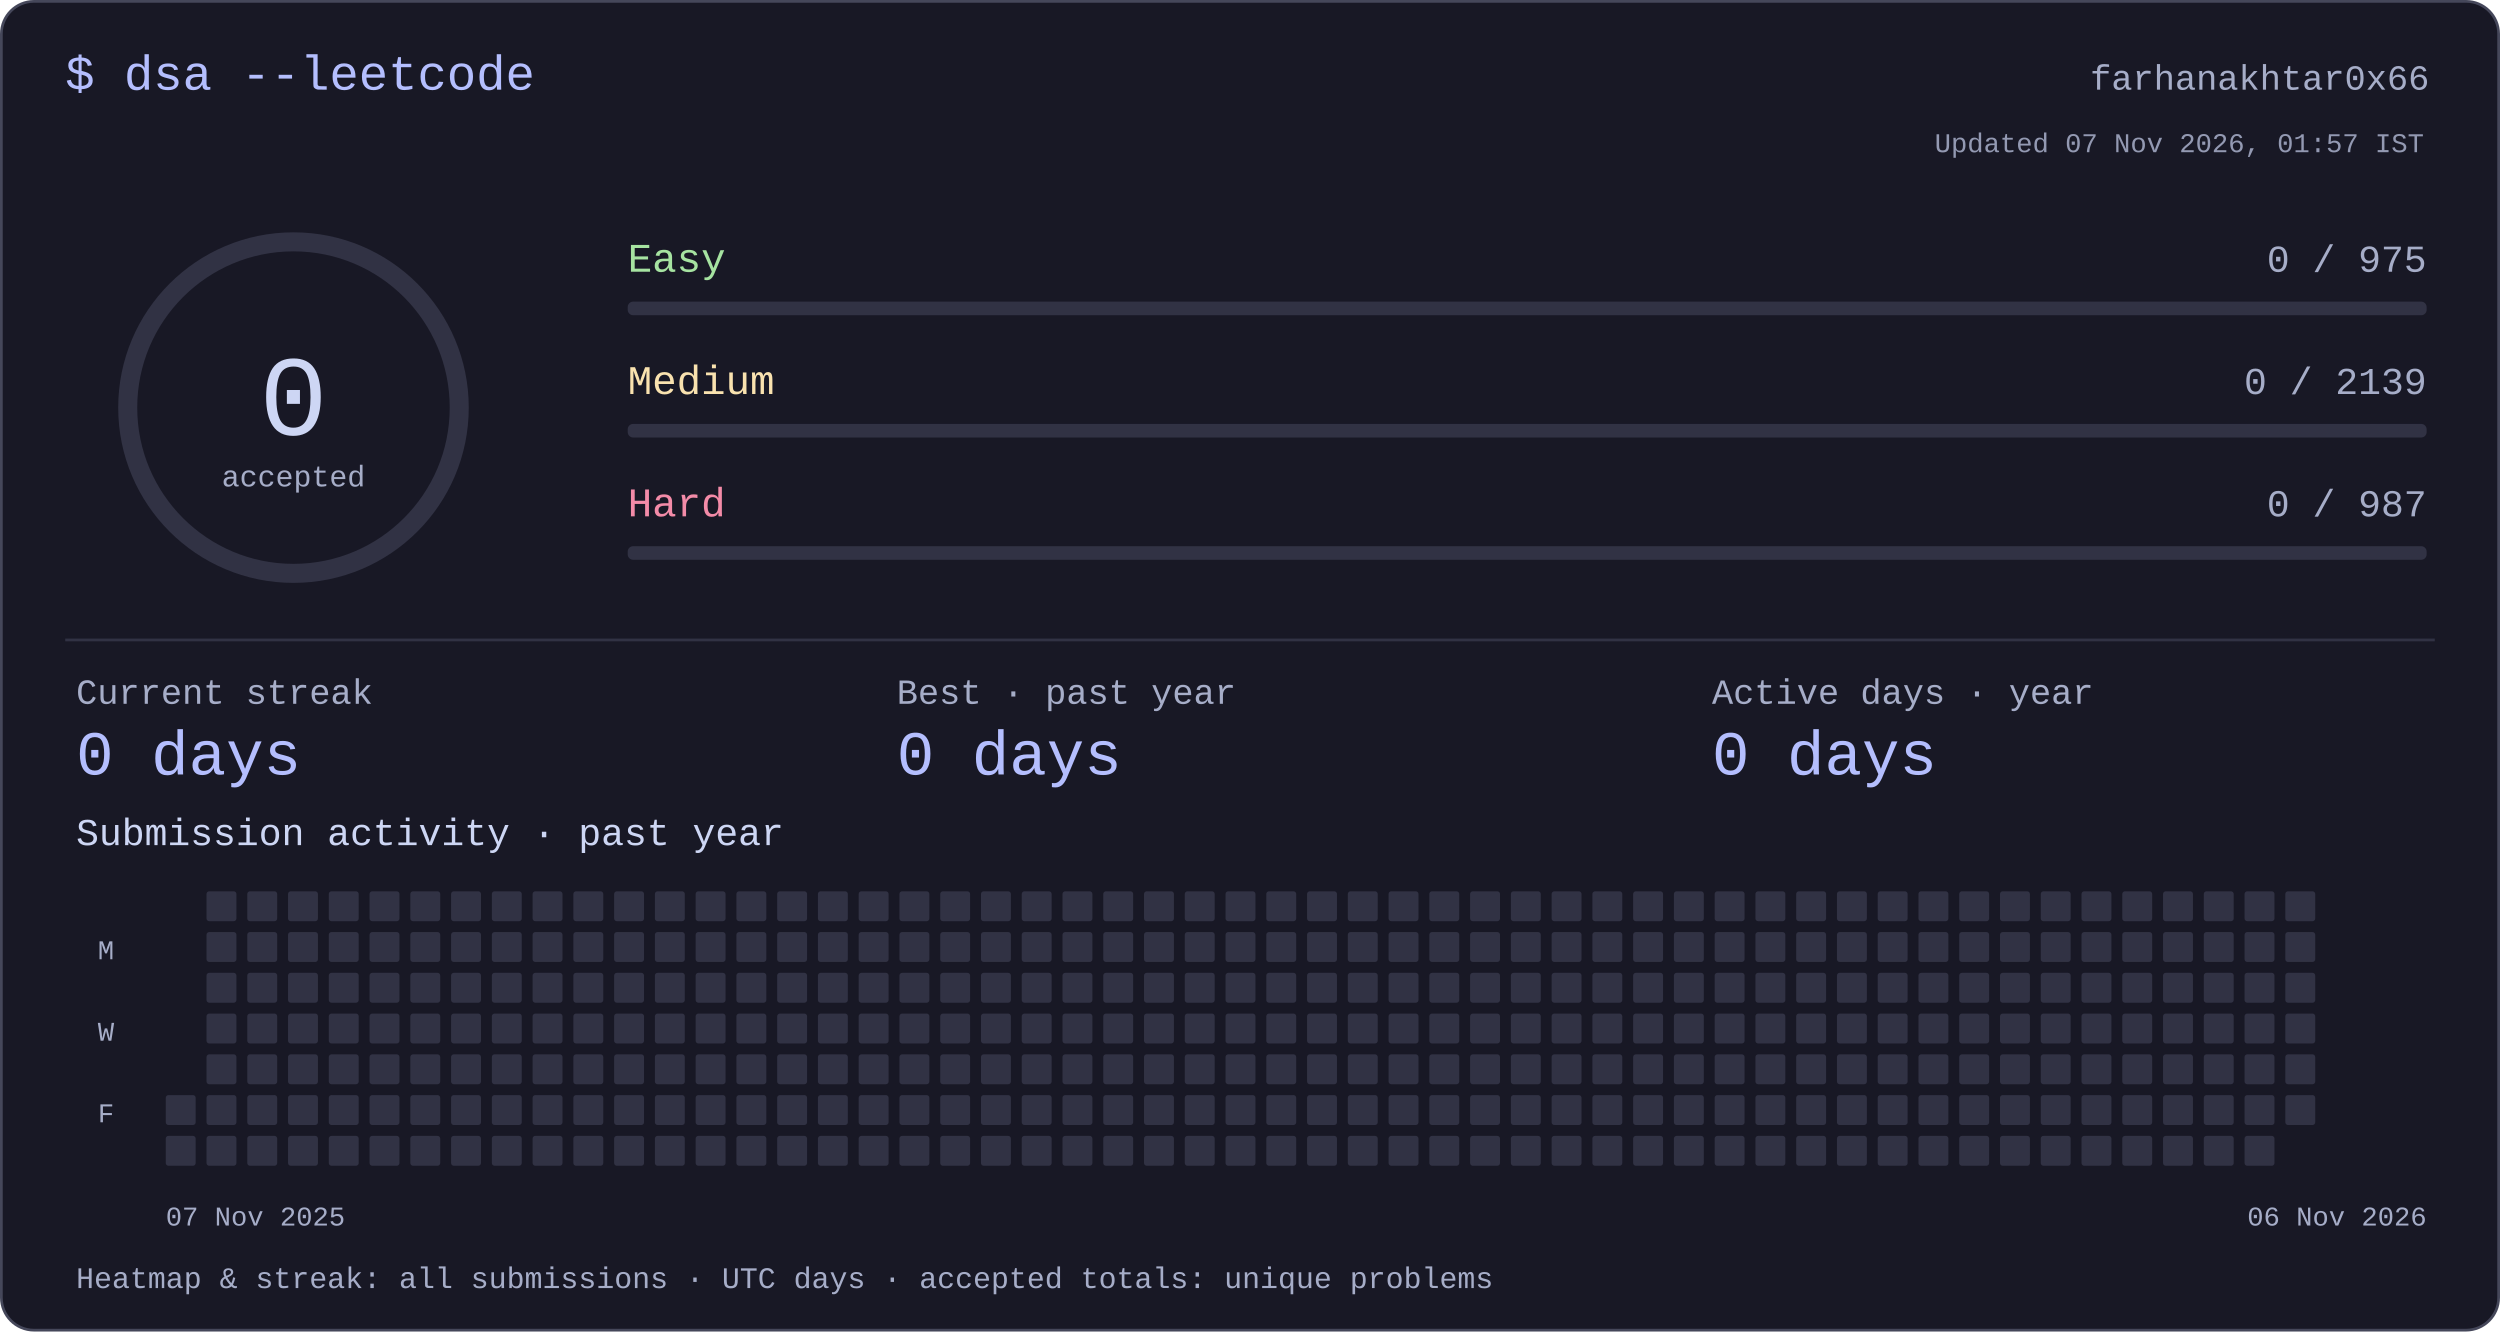
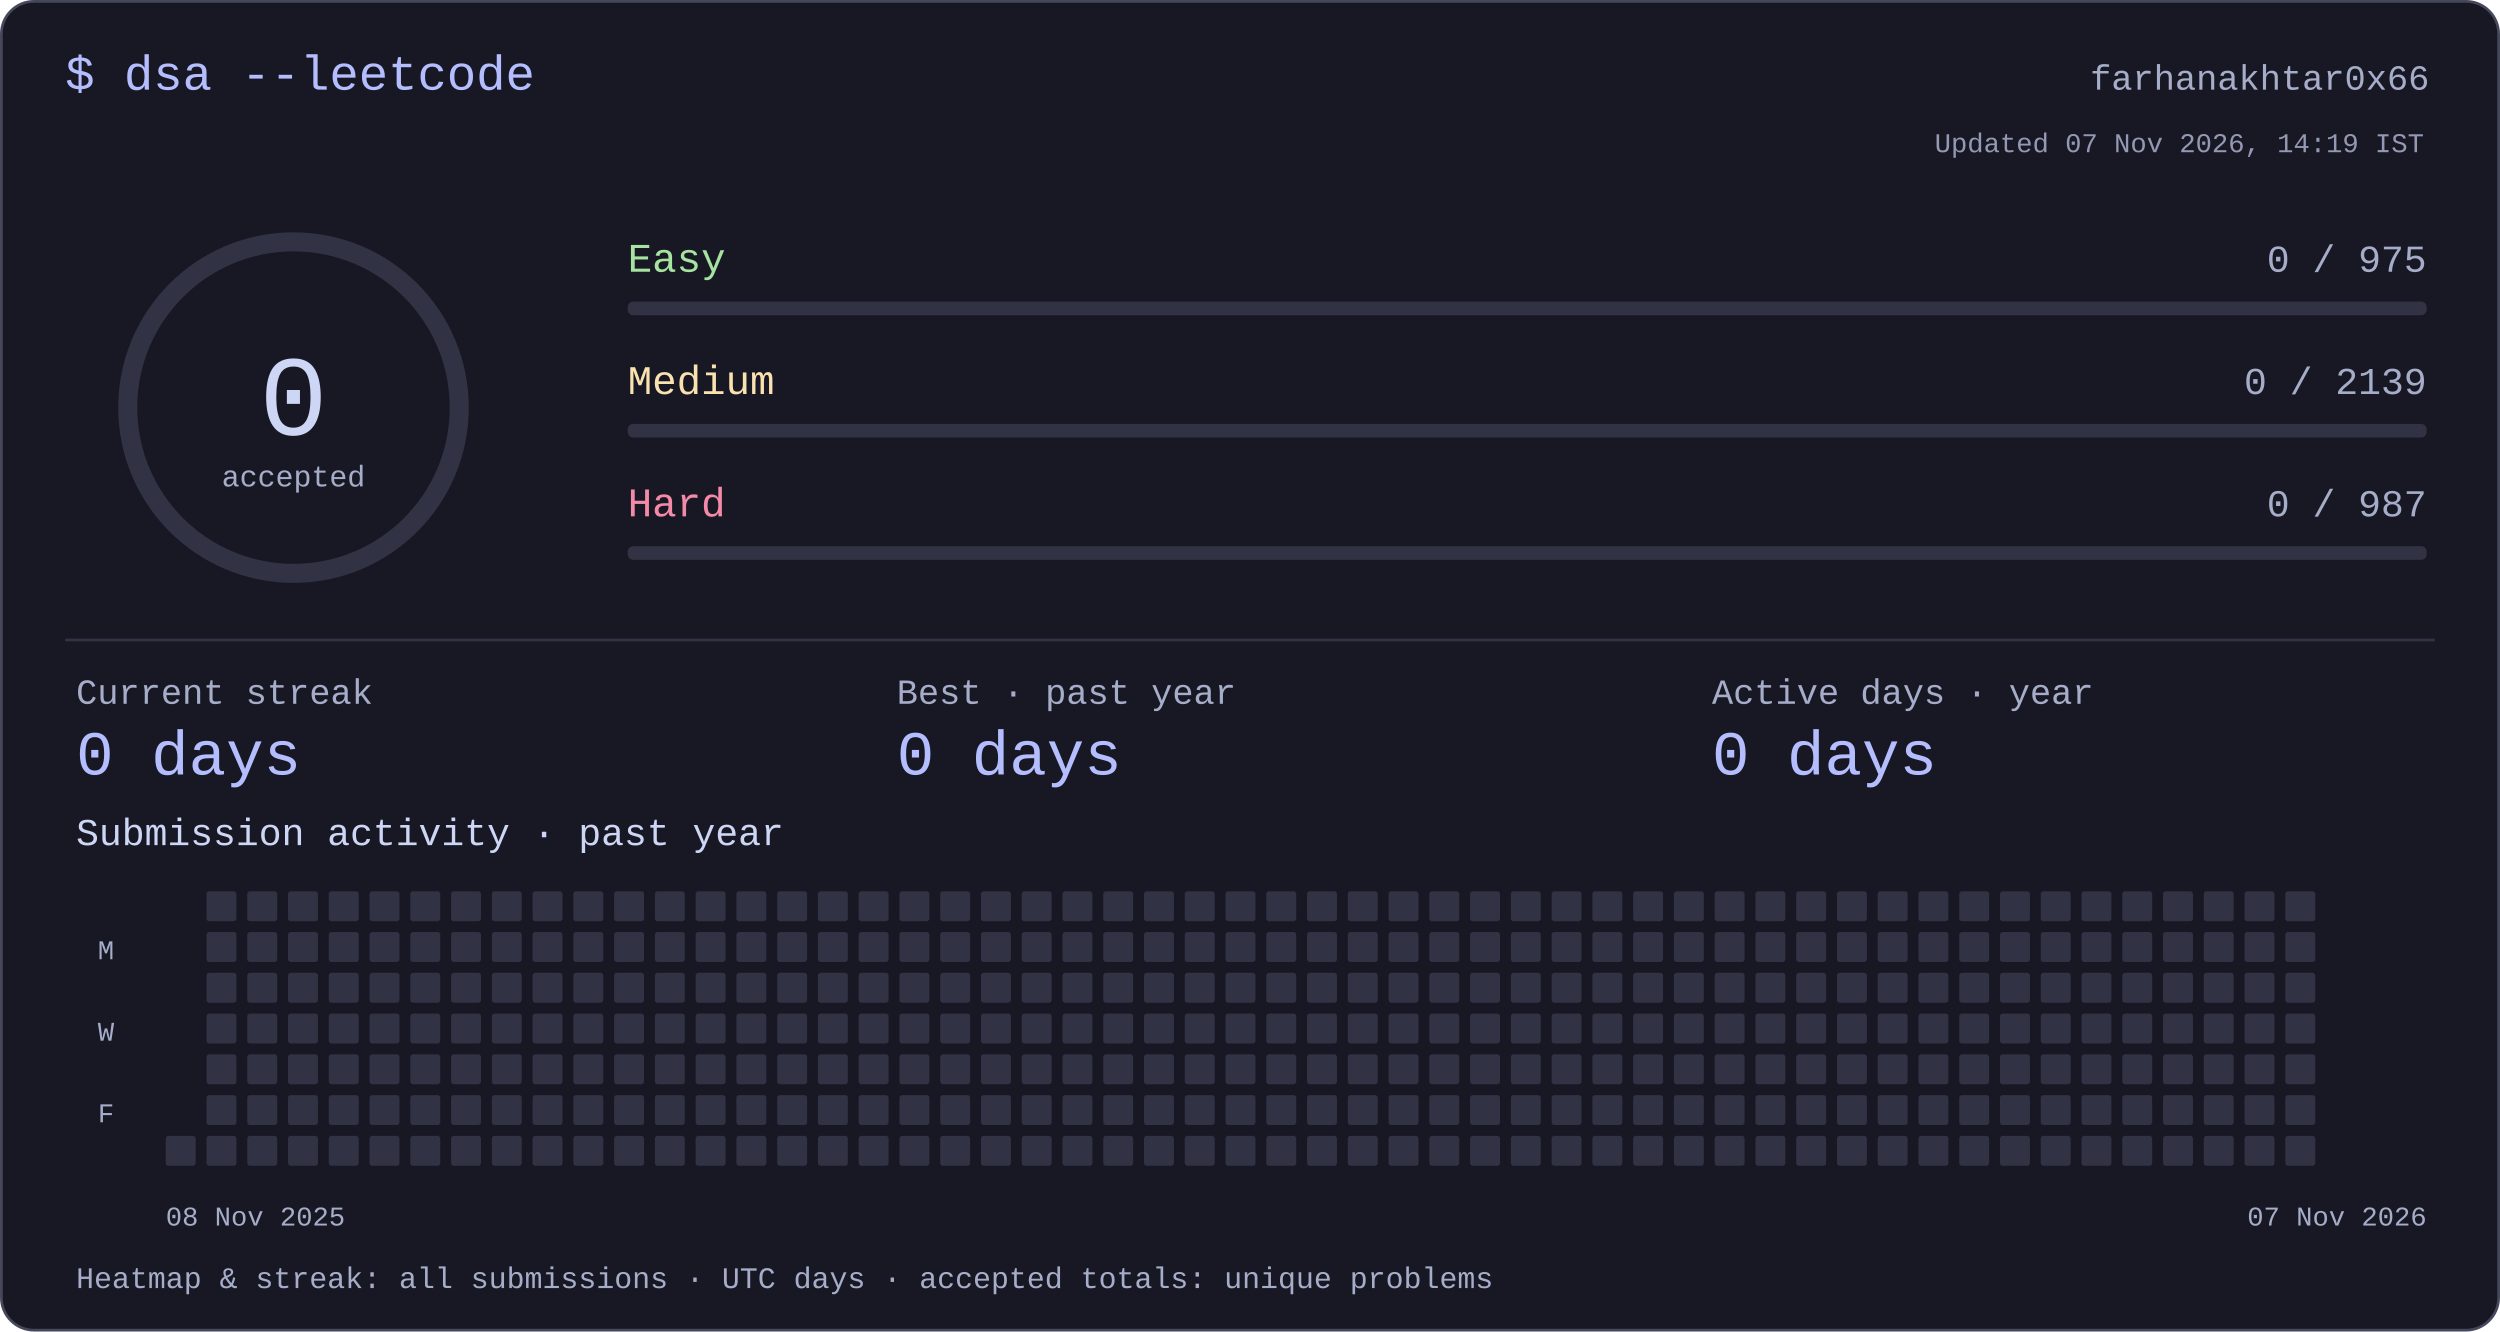
<svg xmlns="http://www.w3.org/2000/svg" width="920" height="490" viewBox="0 0 920 490" role="img" aria-labelledby="title desc">
  <style>text{font-family:ui-monospace,"SFMono-Regular",Consolas,"Liberation Mono",monospace;fill:#cdd6f4}</style>
  <rect x=".5" y=".5" width="919" height="489" rx="12" fill="#181825" stroke="#45475a" />
  <text x="24" y="33" font-size="18" text-anchor="start" style="fill:#b4befe">$ dsa --leetcode</text>
  <text x="894" y="33" font-size="13" text-anchor="end" style="fill:#a6adc8">farhanakhtar0x66</text>
  <circle cx="108" cy="150" r="61" fill="none" stroke="#313244" stroke-width="7" />
  <text x="108" y="160" font-size="42" text-anchor="middle" style="fill:#cdd6f4">0</text>
  <text x="108" y="179" font-size="11" text-anchor="middle" style="fill:#a6adc8">accepted</text>
  <text x="231" y="100" font-size="15" text-anchor="start" style="fill:#a6e3a1">Easy</text>
  <text x="893" y="100" font-size="14" text-anchor="end" style="fill:#a6adc8">0 / 975</text>
  <rect x="231" y="111" width="662" height="5" rx="2" fill="#313244" />
  <text x="231" y="145" font-size="15" text-anchor="start" style="fill:#f9e2af">Medium</text>
  <text x="893" y="145" font-size="14" text-anchor="end" style="fill:#a6adc8">0 / 2139</text>
  <rect x="231" y="156" width="662" height="5" rx="2" fill="#313244" />
  <text x="231" y="190" font-size="15" text-anchor="start" style="fill:#f38ba8">Hard</text>
  <text x="893" y="190" font-size="14" text-anchor="end" style="fill:#a6adc8">0 / 987</text>
  <rect x="231" y="201" width="662" height="5" rx="2" fill="#313244" />
  <rect x="24" y="235" width="872" height="1" rx="0" fill="#313244" />
  <text x="28" y="259" font-size="13" text-anchor="start" style="fill:#a6adc8">Current streak</text>
  <text x="28" y="285" font-size="23" text-anchor="start" style="fill:#b4befe">0 days</text>
  <text x="330" y="259" font-size="13" text-anchor="start" style="fill:#a6adc8">Best · past year</text>
  <text x="330" y="285" font-size="23" text-anchor="start" style="fill:#b4befe">0 days</text>
  <text x="630" y="259" font-size="13" text-anchor="start" style="fill:#a6adc8">Active days · year</text>
  <text x="630" y="285" font-size="23" text-anchor="start" style="fill:#b4befe">0 days</text>
  <text x="28" y="311" font-size="14" text-anchor="start" style="fill:#cdd6f4">Submission activity · past year</text>
-   <rect x="61" y="403" width="11" height="11" rx="1" fill="#313244" />
  <rect x="61" y="418" width="11" height="11" rx="1" fill="#313244" />
  <rect x="76" y="328" width="11" height="11" rx="1" fill="#313244" />
  <rect x="76" y="343" width="11" height="11" rx="1" fill="#313244" />
  <rect x="76" y="358" width="11" height="11" rx="1" fill="#313244" />
  <rect x="76" y="373" width="11" height="11" rx="1" fill="#313244" />
  <rect x="76" y="388" width="11" height="11" rx="1" fill="#313244" />
  <rect x="76" y="403" width="11" height="11" rx="1" fill="#313244" />
  <rect x="76" y="418" width="11" height="11" rx="1" fill="#313244" />
  <rect x="91" y="328" width="11" height="11" rx="1" fill="#313244" />
  <rect x="91" y="343" width="11" height="11" rx="1" fill="#313244" />
  <rect x="91" y="358" width="11" height="11" rx="1" fill="#313244" />
  <rect x="91" y="373" width="11" height="11" rx="1" fill="#313244" />
  <rect x="91" y="388" width="11" height="11" rx="1" fill="#313244" />
  <rect x="91" y="403" width="11" height="11" rx="1" fill="#313244" />
  <rect x="91" y="418" width="11" height="11" rx="1" fill="#313244" />
  <rect x="106" y="328" width="11" height="11" rx="1" fill="#313244" />
  <rect x="106" y="343" width="11" height="11" rx="1" fill="#313244" />
  <rect x="106" y="358" width="11" height="11" rx="1" fill="#313244" />
  <rect x="106" y="373" width="11" height="11" rx="1" fill="#313244" />
  <rect x="106" y="388" width="11" height="11" rx="1" fill="#313244" />
  <rect x="106" y="403" width="11" height="11" rx="1" fill="#313244" />
  <rect x="106" y="418" width="11" height="11" rx="1" fill="#313244" />
  <rect x="121" y="328" width="11" height="11" rx="1" fill="#313244" />
  <rect x="121" y="343" width="11" height="11" rx="1" fill="#313244" />
  <rect x="121" y="358" width="11" height="11" rx="1" fill="#313244" />
  <rect x="121" y="373" width="11" height="11" rx="1" fill="#313244" />
  <rect x="121" y="388" width="11" height="11" rx="1" fill="#313244" />
  <rect x="121" y="403" width="11" height="11" rx="1" fill="#313244" />
  <rect x="121" y="418" width="11" height="11" rx="1" fill="#313244" />
  <rect x="136" y="328" width="11" height="11" rx="1" fill="#313244" />
  <rect x="136" y="343" width="11" height="11" rx="1" fill="#313244" />
  <rect x="136" y="358" width="11" height="11" rx="1" fill="#313244" />
  <rect x="136" y="373" width="11" height="11" rx="1" fill="#313244" />
  <rect x="136" y="388" width="11" height="11" rx="1" fill="#313244" />
  <rect x="136" y="403" width="11" height="11" rx="1" fill="#313244" />
  <rect x="136" y="418" width="11" height="11" rx="1" fill="#313244" />
  <rect x="151" y="328" width="11" height="11" rx="1" fill="#313244" />
  <rect x="151" y="343" width="11" height="11" rx="1" fill="#313244" />
  <rect x="151" y="358" width="11" height="11" rx="1" fill="#313244" />
  <rect x="151" y="373" width="11" height="11" rx="1" fill="#313244" />
  <rect x="151" y="388" width="11" height="11" rx="1" fill="#313244" />
  <rect x="151" y="403" width="11" height="11" rx="1" fill="#313244" />
  <rect x="151" y="418" width="11" height="11" rx="1" fill="#313244" />
  <rect x="166" y="328" width="11" height="11" rx="1" fill="#313244" />
  <rect x="166" y="343" width="11" height="11" rx="1" fill="#313244" />
  <rect x="166" y="358" width="11" height="11" rx="1" fill="#313244" />
  <rect x="166" y="373" width="11" height="11" rx="1" fill="#313244" />
  <rect x="166" y="388" width="11" height="11" rx="1" fill="#313244" />
  <rect x="166" y="403" width="11" height="11" rx="1" fill="#313244" />
  <rect x="166" y="418" width="11" height="11" rx="1" fill="#313244" />
  <rect x="181" y="328" width="11" height="11" rx="1" fill="#313244" />
  <rect x="181" y="343" width="11" height="11" rx="1" fill="#313244" />
  <rect x="181" y="358" width="11" height="11" rx="1" fill="#313244" />
  <rect x="181" y="373" width="11" height="11" rx="1" fill="#313244" />
  <rect x="181" y="388" width="11" height="11" rx="1" fill="#313244" />
  <rect x="181" y="403" width="11" height="11" rx="1" fill="#313244" />
  <rect x="181" y="418" width="11" height="11" rx="1" fill="#313244" />
  <rect x="196" y="328" width="11" height="11" rx="1" fill="#313244" />
  <rect x="196" y="343" width="11" height="11" rx="1" fill="#313244" />
  <rect x="196" y="358" width="11" height="11" rx="1" fill="#313244" />
  <rect x="196" y="373" width="11" height="11" rx="1" fill="#313244" />
  <rect x="196" y="388" width="11" height="11" rx="1" fill="#313244" />
  <rect x="196" y="403" width="11" height="11" rx="1" fill="#313244" />
  <rect x="196" y="418" width="11" height="11" rx="1" fill="#313244" />
  <rect x="211" y="328" width="11" height="11" rx="1" fill="#313244" />
  <rect x="211" y="343" width="11" height="11" rx="1" fill="#313244" />
  <rect x="211" y="358" width="11" height="11" rx="1" fill="#313244" />
  <rect x="211" y="373" width="11" height="11" rx="1" fill="#313244" />
  <rect x="211" y="388" width="11" height="11" rx="1" fill="#313244" />
  <rect x="211" y="403" width="11" height="11" rx="1" fill="#313244" />
  <rect x="211" y="418" width="11" height="11" rx="1" fill="#313244" />
  <rect x="226" y="328" width="11" height="11" rx="1" fill="#313244" />
  <rect x="226" y="343" width="11" height="11" rx="1" fill="#313244" />
  <rect x="226" y="358" width="11" height="11" rx="1" fill="#313244" />
  <rect x="226" y="373" width="11" height="11" rx="1" fill="#313244" />
  <rect x="226" y="388" width="11" height="11" rx="1" fill="#313244" />
  <rect x="226" y="403" width="11" height="11" rx="1" fill="#313244" />
  <rect x="226" y="418" width="11" height="11" rx="1" fill="#313244" />
  <rect x="241" y="328" width="11" height="11" rx="1" fill="#313244" />
  <rect x="241" y="343" width="11" height="11" rx="1" fill="#313244" />
  <rect x="241" y="358" width="11" height="11" rx="1" fill="#313244" />
  <rect x="241" y="373" width="11" height="11" rx="1" fill="#313244" />
  <rect x="241" y="388" width="11" height="11" rx="1" fill="#313244" />
  <rect x="241" y="403" width="11" height="11" rx="1" fill="#313244" />
  <rect x="241" y="418" width="11" height="11" rx="1" fill="#313244" />
  <rect x="256" y="328" width="11" height="11" rx="1" fill="#313244" />
  <rect x="256" y="343" width="11" height="11" rx="1" fill="#313244" />
  <rect x="256" y="358" width="11" height="11" rx="1" fill="#313244" />
  <rect x="256" y="373" width="11" height="11" rx="1" fill="#313244" />
  <rect x="256" y="388" width="11" height="11" rx="1" fill="#313244" />
  <rect x="256" y="403" width="11" height="11" rx="1" fill="#313244" />
  <rect x="256" y="418" width="11" height="11" rx="1" fill="#313244" />
  <rect x="271" y="328" width="11" height="11" rx="1" fill="#313244" />
  <rect x="271" y="343" width="11" height="11" rx="1" fill="#313244" />
  <rect x="271" y="358" width="11" height="11" rx="1" fill="#313244" />
  <rect x="271" y="373" width="11" height="11" rx="1" fill="#313244" />
  <rect x="271" y="388" width="11" height="11" rx="1" fill="#313244" />
  <rect x="271" y="403" width="11" height="11" rx="1" fill="#313244" />
  <rect x="271" y="418" width="11" height="11" rx="1" fill="#313244" />
  <rect x="286" y="328" width="11" height="11" rx="1" fill="#313244" />
  <rect x="286" y="343" width="11" height="11" rx="1" fill="#313244" />
  <rect x="286" y="358" width="11" height="11" rx="1" fill="#313244" />
  <rect x="286" y="373" width="11" height="11" rx="1" fill="#313244" />
  <rect x="286" y="388" width="11" height="11" rx="1" fill="#313244" />
  <rect x="286" y="403" width="11" height="11" rx="1" fill="#313244" />
  <rect x="286" y="418" width="11" height="11" rx="1" fill="#313244" />
  <rect x="301" y="328" width="11" height="11" rx="1" fill="#313244" />
  <rect x="301" y="343" width="11" height="11" rx="1" fill="#313244" />
  <rect x="301" y="358" width="11" height="11" rx="1" fill="#313244" />
  <rect x="301" y="373" width="11" height="11" rx="1" fill="#313244" />
  <rect x="301" y="388" width="11" height="11" rx="1" fill="#313244" />
  <rect x="301" y="403" width="11" height="11" rx="1" fill="#313244" />
  <rect x="301" y="418" width="11" height="11" rx="1" fill="#313244" />
  <rect x="316" y="328" width="11" height="11" rx="1" fill="#313244" />
  <rect x="316" y="343" width="11" height="11" rx="1" fill="#313244" />
  <rect x="316" y="358" width="11" height="11" rx="1" fill="#313244" />
  <rect x="316" y="373" width="11" height="11" rx="1" fill="#313244" />
  <rect x="316" y="388" width="11" height="11" rx="1" fill="#313244" />
  <rect x="316" y="403" width="11" height="11" rx="1" fill="#313244" />
  <rect x="316" y="418" width="11" height="11" rx="1" fill="#313244" />
  <rect x="331" y="328" width="11" height="11" rx="1" fill="#313244" />
  <rect x="331" y="343" width="11" height="11" rx="1" fill="#313244" />
  <rect x="331" y="358" width="11" height="11" rx="1" fill="#313244" />
  <rect x="331" y="373" width="11" height="11" rx="1" fill="#313244" />
  <rect x="331" y="388" width="11" height="11" rx="1" fill="#313244" />
  <rect x="331" y="403" width="11" height="11" rx="1" fill="#313244" />
  <rect x="331" y="418" width="11" height="11" rx="1" fill="#313244" />
  <rect x="346" y="328" width="11" height="11" rx="1" fill="#313244" />
  <rect x="346" y="343" width="11" height="11" rx="1" fill="#313244" />
  <rect x="346" y="358" width="11" height="11" rx="1" fill="#313244" />
  <rect x="346" y="373" width="11" height="11" rx="1" fill="#313244" />
  <rect x="346" y="388" width="11" height="11" rx="1" fill="#313244" />
  <rect x="346" y="403" width="11" height="11" rx="1" fill="#313244" />
  <rect x="346" y="418" width="11" height="11" rx="1" fill="#313244" />
  <rect x="361" y="328" width="11" height="11" rx="1" fill="#313244" />
  <rect x="361" y="343" width="11" height="11" rx="1" fill="#313244" />
  <rect x="361" y="358" width="11" height="11" rx="1" fill="#313244" />
  <rect x="361" y="373" width="11" height="11" rx="1" fill="#313244" />
  <rect x="361" y="388" width="11" height="11" rx="1" fill="#313244" />
  <rect x="361" y="403" width="11" height="11" rx="1" fill="#313244" />
  <rect x="361" y="418" width="11" height="11" rx="1" fill="#313244" />
  <rect x="376" y="328" width="11" height="11" rx="1" fill="#313244" />
  <rect x="376" y="343" width="11" height="11" rx="1" fill="#313244" />
  <rect x="376" y="358" width="11" height="11" rx="1" fill="#313244" />
  <rect x="376" y="373" width="11" height="11" rx="1" fill="#313244" />
  <rect x="376" y="388" width="11" height="11" rx="1" fill="#313244" />
  <rect x="376" y="403" width="11" height="11" rx="1" fill="#313244" />
  <rect x="376" y="418" width="11" height="11" rx="1" fill="#313244" />
  <rect x="391" y="328" width="11" height="11" rx="1" fill="#313244" />
  <rect x="391" y="343" width="11" height="11" rx="1" fill="#313244" />
  <rect x="391" y="358" width="11" height="11" rx="1" fill="#313244" />
  <rect x="391" y="373" width="11" height="11" rx="1" fill="#313244" />
  <rect x="391" y="388" width="11" height="11" rx="1" fill="#313244" />
  <rect x="391" y="403" width="11" height="11" rx="1" fill="#313244" />
  <rect x="391" y="418" width="11" height="11" rx="1" fill="#313244" />
  <rect x="406" y="328" width="11" height="11" rx="1" fill="#313244" />
  <rect x="406" y="343" width="11" height="11" rx="1" fill="#313244" />
  <rect x="406" y="358" width="11" height="11" rx="1" fill="#313244" />
  <rect x="406" y="373" width="11" height="11" rx="1" fill="#313244" />
  <rect x="406" y="388" width="11" height="11" rx="1" fill="#313244" />
  <rect x="406" y="403" width="11" height="11" rx="1" fill="#313244" />
  <rect x="406" y="418" width="11" height="11" rx="1" fill="#313244" />
  <rect x="421" y="328" width="11" height="11" rx="1" fill="#313244" />
  <rect x="421" y="343" width="11" height="11" rx="1" fill="#313244" />
  <rect x="421" y="358" width="11" height="11" rx="1" fill="#313244" />
  <rect x="421" y="373" width="11" height="11" rx="1" fill="#313244" />
  <rect x="421" y="388" width="11" height="11" rx="1" fill="#313244" />
  <rect x="421" y="403" width="11" height="11" rx="1" fill="#313244" />
  <rect x="421" y="418" width="11" height="11" rx="1" fill="#313244" />
  <rect x="436" y="328" width="11" height="11" rx="1" fill="#313244" />
  <rect x="436" y="343" width="11" height="11" rx="1" fill="#313244" />
  <rect x="436" y="358" width="11" height="11" rx="1" fill="#313244" />
  <rect x="436" y="373" width="11" height="11" rx="1" fill="#313244" />
  <rect x="436" y="388" width="11" height="11" rx="1" fill="#313244" />
  <rect x="436" y="403" width="11" height="11" rx="1" fill="#313244" />
  <rect x="436" y="418" width="11" height="11" rx="1" fill="#313244" />
  <rect x="451" y="328" width="11" height="11" rx="1" fill="#313244" />
  <rect x="451" y="343" width="11" height="11" rx="1" fill="#313244" />
  <rect x="451" y="358" width="11" height="11" rx="1" fill="#313244" />
  <rect x="451" y="373" width="11" height="11" rx="1" fill="#313244" />
  <rect x="451" y="388" width="11" height="11" rx="1" fill="#313244" />
  <rect x="451" y="403" width="11" height="11" rx="1" fill="#313244" />
  <rect x="451" y="418" width="11" height="11" rx="1" fill="#313244" />
  <rect x="466" y="328" width="11" height="11" rx="1" fill="#313244" />
  <rect x="466" y="343" width="11" height="11" rx="1" fill="#313244" />
  <rect x="466" y="358" width="11" height="11" rx="1" fill="#313244" />
  <rect x="466" y="373" width="11" height="11" rx="1" fill="#313244" />
  <rect x="466" y="388" width="11" height="11" rx="1" fill="#313244" />
  <rect x="466" y="403" width="11" height="11" rx="1" fill="#313244" />
  <rect x="466" y="418" width="11" height="11" rx="1" fill="#313244" />
  <rect x="481" y="328" width="11" height="11" rx="1" fill="#313244" />
  <rect x="481" y="343" width="11" height="11" rx="1" fill="#313244" />
  <rect x="481" y="358" width="11" height="11" rx="1" fill="#313244" />
  <rect x="481" y="373" width="11" height="11" rx="1" fill="#313244" />
  <rect x="481" y="388" width="11" height="11" rx="1" fill="#313244" />
  <rect x="481" y="403" width="11" height="11" rx="1" fill="#313244" />
  <rect x="481" y="418" width="11" height="11" rx="1" fill="#313244" />
  <rect x="496" y="328" width="11" height="11" rx="1" fill="#313244" />
  <rect x="496" y="343" width="11" height="11" rx="1" fill="#313244" />
  <rect x="496" y="358" width="11" height="11" rx="1" fill="#313244" />
  <rect x="496" y="373" width="11" height="11" rx="1" fill="#313244" />
  <rect x="496" y="388" width="11" height="11" rx="1" fill="#313244" />
  <rect x="496" y="403" width="11" height="11" rx="1" fill="#313244" />
  <rect x="496" y="418" width="11" height="11" rx="1" fill="#313244" />
  <rect x="511" y="328" width="11" height="11" rx="1" fill="#313244" />
  <rect x="511" y="343" width="11" height="11" rx="1" fill="#313244" />
  <rect x="511" y="358" width="11" height="11" rx="1" fill="#313244" />
  <rect x="511" y="373" width="11" height="11" rx="1" fill="#313244" />
  <rect x="511" y="388" width="11" height="11" rx="1" fill="#313244" />
  <rect x="511" y="403" width="11" height="11" rx="1" fill="#313244" />
  <rect x="511" y="418" width="11" height="11" rx="1" fill="#313244" />
  <rect x="526" y="328" width="11" height="11" rx="1" fill="#313244" />
  <rect x="526" y="343" width="11" height="11" rx="1" fill="#313244" />
  <rect x="526" y="358" width="11" height="11" rx="1" fill="#313244" />
  <rect x="526" y="373" width="11" height="11" rx="1" fill="#313244" />
  <rect x="526" y="388" width="11" height="11" rx="1" fill="#313244" />
  <rect x="526" y="403" width="11" height="11" rx="1" fill="#313244" />
  <rect x="526" y="418" width="11" height="11" rx="1" fill="#313244" />
  <rect x="541" y="328" width="11" height="11" rx="1" fill="#313244" />
  <rect x="541" y="343" width="11" height="11" rx="1" fill="#313244" />
  <rect x="541" y="358" width="11" height="11" rx="1" fill="#313244" />
  <rect x="541" y="373" width="11" height="11" rx="1" fill="#313244" />
  <rect x="541" y="388" width="11" height="11" rx="1" fill="#313244" />
  <rect x="541" y="403" width="11" height="11" rx="1" fill="#313244" />
  <rect x="541" y="418" width="11" height="11" rx="1" fill="#313244" />
  <rect x="556" y="328" width="11" height="11" rx="1" fill="#313244" />
  <rect x="556" y="343" width="11" height="11" rx="1" fill="#313244" />
  <rect x="556" y="358" width="11" height="11" rx="1" fill="#313244" />
  <rect x="556" y="373" width="11" height="11" rx="1" fill="#313244" />
  <rect x="556" y="388" width="11" height="11" rx="1" fill="#313244" />
  <rect x="556" y="403" width="11" height="11" rx="1" fill="#313244" />
  <rect x="556" y="418" width="11" height="11" rx="1" fill="#313244" />
  <rect x="571" y="328" width="11" height="11" rx="1" fill="#313244" />
  <rect x="571" y="343" width="11" height="11" rx="1" fill="#313244" />
  <rect x="571" y="358" width="11" height="11" rx="1" fill="#313244" />
  <rect x="571" y="373" width="11" height="11" rx="1" fill="#313244" />
  <rect x="571" y="388" width="11" height="11" rx="1" fill="#313244" />
  <rect x="571" y="403" width="11" height="11" rx="1" fill="#313244" />
  <rect x="571" y="418" width="11" height="11" rx="1" fill="#313244" />
  <rect x="586" y="328" width="11" height="11" rx="1" fill="#313244" />
  <rect x="586" y="343" width="11" height="11" rx="1" fill="#313244" />
  <rect x="586" y="358" width="11" height="11" rx="1" fill="#313244" />
  <rect x="586" y="373" width="11" height="11" rx="1" fill="#313244" />
  <rect x="586" y="388" width="11" height="11" rx="1" fill="#313244" />
  <rect x="586" y="403" width="11" height="11" rx="1" fill="#313244" />
  <rect x="586" y="418" width="11" height="11" rx="1" fill="#313244" />
  <rect x="601" y="328" width="11" height="11" rx="1" fill="#313244" />
  <rect x="601" y="343" width="11" height="11" rx="1" fill="#313244" />
  <rect x="601" y="358" width="11" height="11" rx="1" fill="#313244" />
  <rect x="601" y="373" width="11" height="11" rx="1" fill="#313244" />
  <rect x="601" y="388" width="11" height="11" rx="1" fill="#313244" />
  <rect x="601" y="403" width="11" height="11" rx="1" fill="#313244" />
  <rect x="601" y="418" width="11" height="11" rx="1" fill="#313244" />
  <rect x="616" y="328" width="11" height="11" rx="1" fill="#313244" />
  <rect x="616" y="343" width="11" height="11" rx="1" fill="#313244" />
  <rect x="616" y="358" width="11" height="11" rx="1" fill="#313244" />
  <rect x="616" y="373" width="11" height="11" rx="1" fill="#313244" />
  <rect x="616" y="388" width="11" height="11" rx="1" fill="#313244" />
  <rect x="616" y="403" width="11" height="11" rx="1" fill="#313244" />
  <rect x="616" y="418" width="11" height="11" rx="1" fill="#313244" />
  <rect x="631" y="328" width="11" height="11" rx="1" fill="#313244" />
  <rect x="631" y="343" width="11" height="11" rx="1" fill="#313244" />
  <rect x="631" y="358" width="11" height="11" rx="1" fill="#313244" />
  <rect x="631" y="373" width="11" height="11" rx="1" fill="#313244" />
  <rect x="631" y="388" width="11" height="11" rx="1" fill="#313244" />
  <rect x="631" y="403" width="11" height="11" rx="1" fill="#313244" />
  <rect x="631" y="418" width="11" height="11" rx="1" fill="#313244" />
  <rect x="646" y="328" width="11" height="11" rx="1" fill="#313244" />
  <rect x="646" y="343" width="11" height="11" rx="1" fill="#313244" />
  <rect x="646" y="358" width="11" height="11" rx="1" fill="#313244" />
  <rect x="646" y="373" width="11" height="11" rx="1" fill="#313244" />
  <rect x="646" y="388" width="11" height="11" rx="1" fill="#313244" />
  <rect x="646" y="403" width="11" height="11" rx="1" fill="#313244" />
  <rect x="646" y="418" width="11" height="11" rx="1" fill="#313244" />
  <rect x="661" y="328" width="11" height="11" rx="1" fill="#313244" />
  <rect x="661" y="343" width="11" height="11" rx="1" fill="#313244" />
  <rect x="661" y="358" width="11" height="11" rx="1" fill="#313244" />
  <rect x="661" y="373" width="11" height="11" rx="1" fill="#313244" />
  <rect x="661" y="388" width="11" height="11" rx="1" fill="#313244" />
  <rect x="661" y="403" width="11" height="11" rx="1" fill="#313244" />
  <rect x="661" y="418" width="11" height="11" rx="1" fill="#313244" />
  <rect x="676" y="328" width="11" height="11" rx="1" fill="#313244" />
  <rect x="676" y="343" width="11" height="11" rx="1" fill="#313244" />
  <rect x="676" y="358" width="11" height="11" rx="1" fill="#313244" />
  <rect x="676" y="373" width="11" height="11" rx="1" fill="#313244" />
  <rect x="676" y="388" width="11" height="11" rx="1" fill="#313244" />
  <rect x="676" y="403" width="11" height="11" rx="1" fill="#313244" />
  <rect x="676" y="418" width="11" height="11" rx="1" fill="#313244" />
  <rect x="691" y="328" width="11" height="11" rx="1" fill="#313244" />
  <rect x="691" y="343" width="11" height="11" rx="1" fill="#313244" />
  <rect x="691" y="358" width="11" height="11" rx="1" fill="#313244" />
  <rect x="691" y="373" width="11" height="11" rx="1" fill="#313244" />
  <rect x="691" y="388" width="11" height="11" rx="1" fill="#313244" />
  <rect x="691" y="403" width="11" height="11" rx="1" fill="#313244" />
  <rect x="691" y="418" width="11" height="11" rx="1" fill="#313244" />
  <rect x="706" y="328" width="11" height="11" rx="1" fill="#313244" />
  <rect x="706" y="343" width="11" height="11" rx="1" fill="#313244" />
  <rect x="706" y="358" width="11" height="11" rx="1" fill="#313244" />
  <rect x="706" y="373" width="11" height="11" rx="1" fill="#313244" />
  <rect x="706" y="388" width="11" height="11" rx="1" fill="#313244" />
  <rect x="706" y="403" width="11" height="11" rx="1" fill="#313244" />
  <rect x="706" y="418" width="11" height="11" rx="1" fill="#313244" />
  <rect x="721" y="328" width="11" height="11" rx="1" fill="#313244" />
  <rect x="721" y="343" width="11" height="11" rx="1" fill="#313244" />
  <rect x="721" y="358" width="11" height="11" rx="1" fill="#313244" />
  <rect x="721" y="373" width="11" height="11" rx="1" fill="#313244" />
  <rect x="721" y="388" width="11" height="11" rx="1" fill="#313244" />
  <rect x="721" y="403" width="11" height="11" rx="1" fill="#313244" />
  <rect x="721" y="418" width="11" height="11" rx="1" fill="#313244" />
  <rect x="736" y="328" width="11" height="11" rx="1" fill="#313244" />
  <rect x="736" y="343" width="11" height="11" rx="1" fill="#313244" />
  <rect x="736" y="358" width="11" height="11" rx="1" fill="#313244" />
  <rect x="736" y="373" width="11" height="11" rx="1" fill="#313244" />
  <rect x="736" y="388" width="11" height="11" rx="1" fill="#313244" />
  <rect x="736" y="403" width="11" height="11" rx="1" fill="#313244" />
  <rect x="736" y="418" width="11" height="11" rx="1" fill="#313244" />
  <rect x="751" y="328" width="11" height="11" rx="1" fill="#313244" />
  <rect x="751" y="343" width="11" height="11" rx="1" fill="#313244" />
  <rect x="751" y="358" width="11" height="11" rx="1" fill="#313244" />
  <rect x="751" y="373" width="11" height="11" rx="1" fill="#313244" />
  <rect x="751" y="388" width="11" height="11" rx="1" fill="#313244" />
  <rect x="751" y="403" width="11" height="11" rx="1" fill="#313244" />
  <rect x="751" y="418" width="11" height="11" rx="1" fill="#313244" />
  <rect x="766" y="328" width="11" height="11" rx="1" fill="#313244" />
  <rect x="766" y="343" width="11" height="11" rx="1" fill="#313244" />
  <rect x="766" y="358" width="11" height="11" rx="1" fill="#313244" />
  <rect x="766" y="373" width="11" height="11" rx="1" fill="#313244" />
  <rect x="766" y="388" width="11" height="11" rx="1" fill="#313244" />
  <rect x="766" y="403" width="11" height="11" rx="1" fill="#313244" />
  <rect x="766" y="418" width="11" height="11" rx="1" fill="#313244" />
  <rect x="781" y="328" width="11" height="11" rx="1" fill="#313244" />
  <rect x="781" y="343" width="11" height="11" rx="1" fill="#313244" />
  <rect x="781" y="358" width="11" height="11" rx="1" fill="#313244" />
  <rect x="781" y="373" width="11" height="11" rx="1" fill="#313244" />
  <rect x="781" y="388" width="11" height="11" rx="1" fill="#313244" />
  <rect x="781" y="403" width="11" height="11" rx="1" fill="#313244" />
  <rect x="781" y="418" width="11" height="11" rx="1" fill="#313244" />
  <rect x="796" y="328" width="11" height="11" rx="1" fill="#313244" />
  <rect x="796" y="343" width="11" height="11" rx="1" fill="#313244" />
  <rect x="796" y="358" width="11" height="11" rx="1" fill="#313244" />
  <rect x="796" y="373" width="11" height="11" rx="1" fill="#313244" />
  <rect x="796" y="388" width="11" height="11" rx="1" fill="#313244" />
  <rect x="796" y="403" width="11" height="11" rx="1" fill="#313244" />
  <rect x="796" y="418" width="11" height="11" rx="1" fill="#313244" />
  <rect x="811" y="328" width="11" height="11" rx="1" fill="#313244" />
  <rect x="811" y="343" width="11" height="11" rx="1" fill="#313244" />
  <rect x="811" y="358" width="11" height="11" rx="1" fill="#313244" />
  <rect x="811" y="373" width="11" height="11" rx="1" fill="#313244" />
  <rect x="811" y="388" width="11" height="11" rx="1" fill="#313244" />
  <rect x="811" y="403" width="11" height="11" rx="1" fill="#313244" />
  <rect x="811" y="418" width="11" height="11" rx="1" fill="#313244" />
  <rect x="826" y="328" width="11" height="11" rx="1" fill="#313244" />
  <rect x="826" y="343" width="11" height="11" rx="1" fill="#313244" />
  <rect x="826" y="358" width="11" height="11" rx="1" fill="#313244" />
  <rect x="826" y="373" width="11" height="11" rx="1" fill="#313244" />
  <rect x="826" y="388" width="11" height="11" rx="1" fill="#313244" />
  <rect x="826" y="403" width="11" height="11" rx="1" fill="#313244" />
  <rect x="826" y="418" width="11" height="11" rx="1" fill="#313244" />
  <rect x="841" y="328" width="11" height="11" rx="1" fill="#313244" />
  <rect x="841" y="343" width="11" height="11" rx="1" fill="#313244" />
  <rect x="841" y="358" width="11" height="11" rx="1" fill="#313244" />
  <rect x="841" y="373" width="11" height="11" rx="1" fill="#313244" />
  <rect x="841" y="388" width="11" height="11" rx="1" fill="#313244" />
  <rect x="841" y="403" width="11" height="11" rx="1" fill="#313244" />
+   <rect x="841" y="418" width="11" height="11" rx="1" fill="#313244" />
  <text x="36" y="353" font-size="10" text-anchor="start" style="fill:#a6adc8">M</text>
  <text x="36" y="383" font-size="10" text-anchor="start" style="fill:#a6adc8">W</text>
  <text x="36" y="413" font-size="10" text-anchor="start" style="fill:#a6adc8">F</text>
-   <text x="61" y="451" font-size="10" text-anchor="start" style="fill:#a6adc8">07 Nov 2025</text>
-   <text x="893" y="451" font-size="10" text-anchor="end" style="fill:#a6adc8">06 Nov 2026</text>
+   <text x="61" y="451" font-size="10" text-anchor="start" style="fill:#a6adc8">08 Nov 2025</text>
+   <text x="893" y="451" font-size="10" text-anchor="end" style="fill:#a6adc8">07 Nov 2026</text>
  <text x="28" y="474" font-size="11" text-anchor="start" style="fill:#a6adc8">Heatmap &amp; streak: all submissions · UTC days · accepted totals: unique problems</text>
-   <text x="892" y="56" font-size="10" text-anchor="end" style="fill:#9399b2">Updated 07 Nov 2026, 01:57 IST</text>
+   <text x="892" y="56" font-size="10" text-anchor="end" style="fill:#9399b2">Updated 07 Nov 2026, 14:19 IST</text>
</svg>
